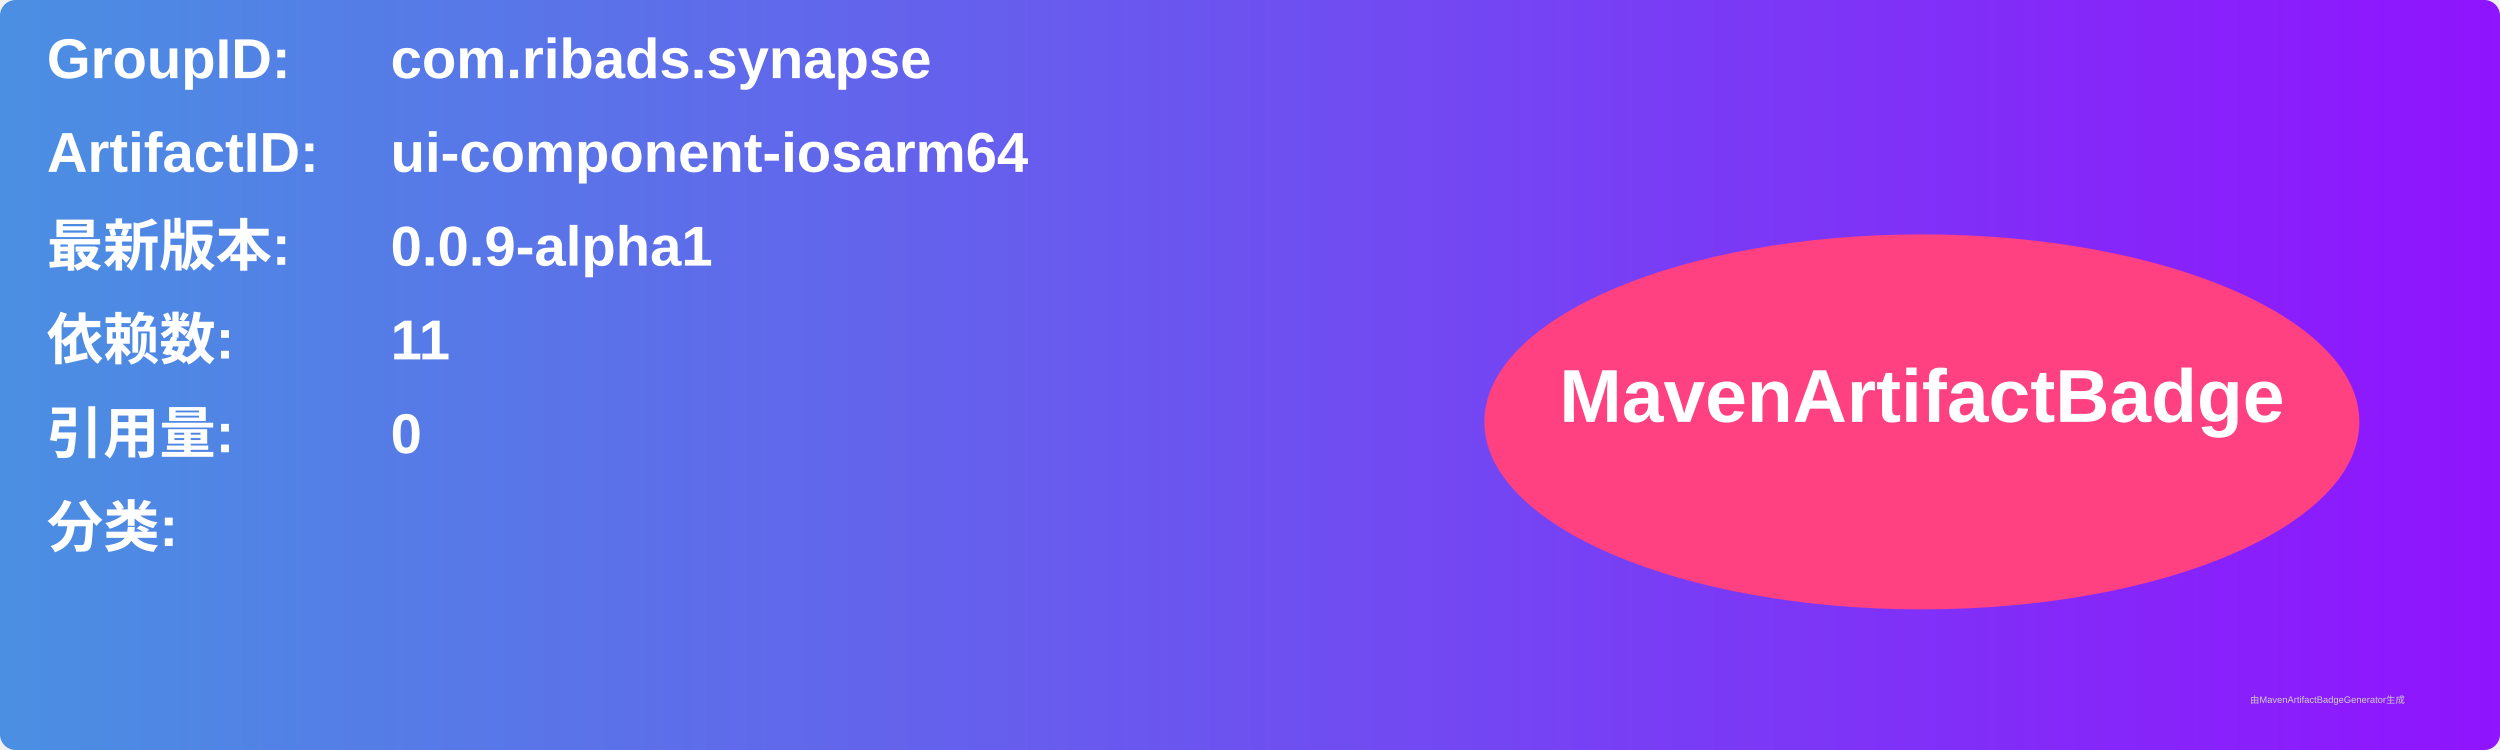
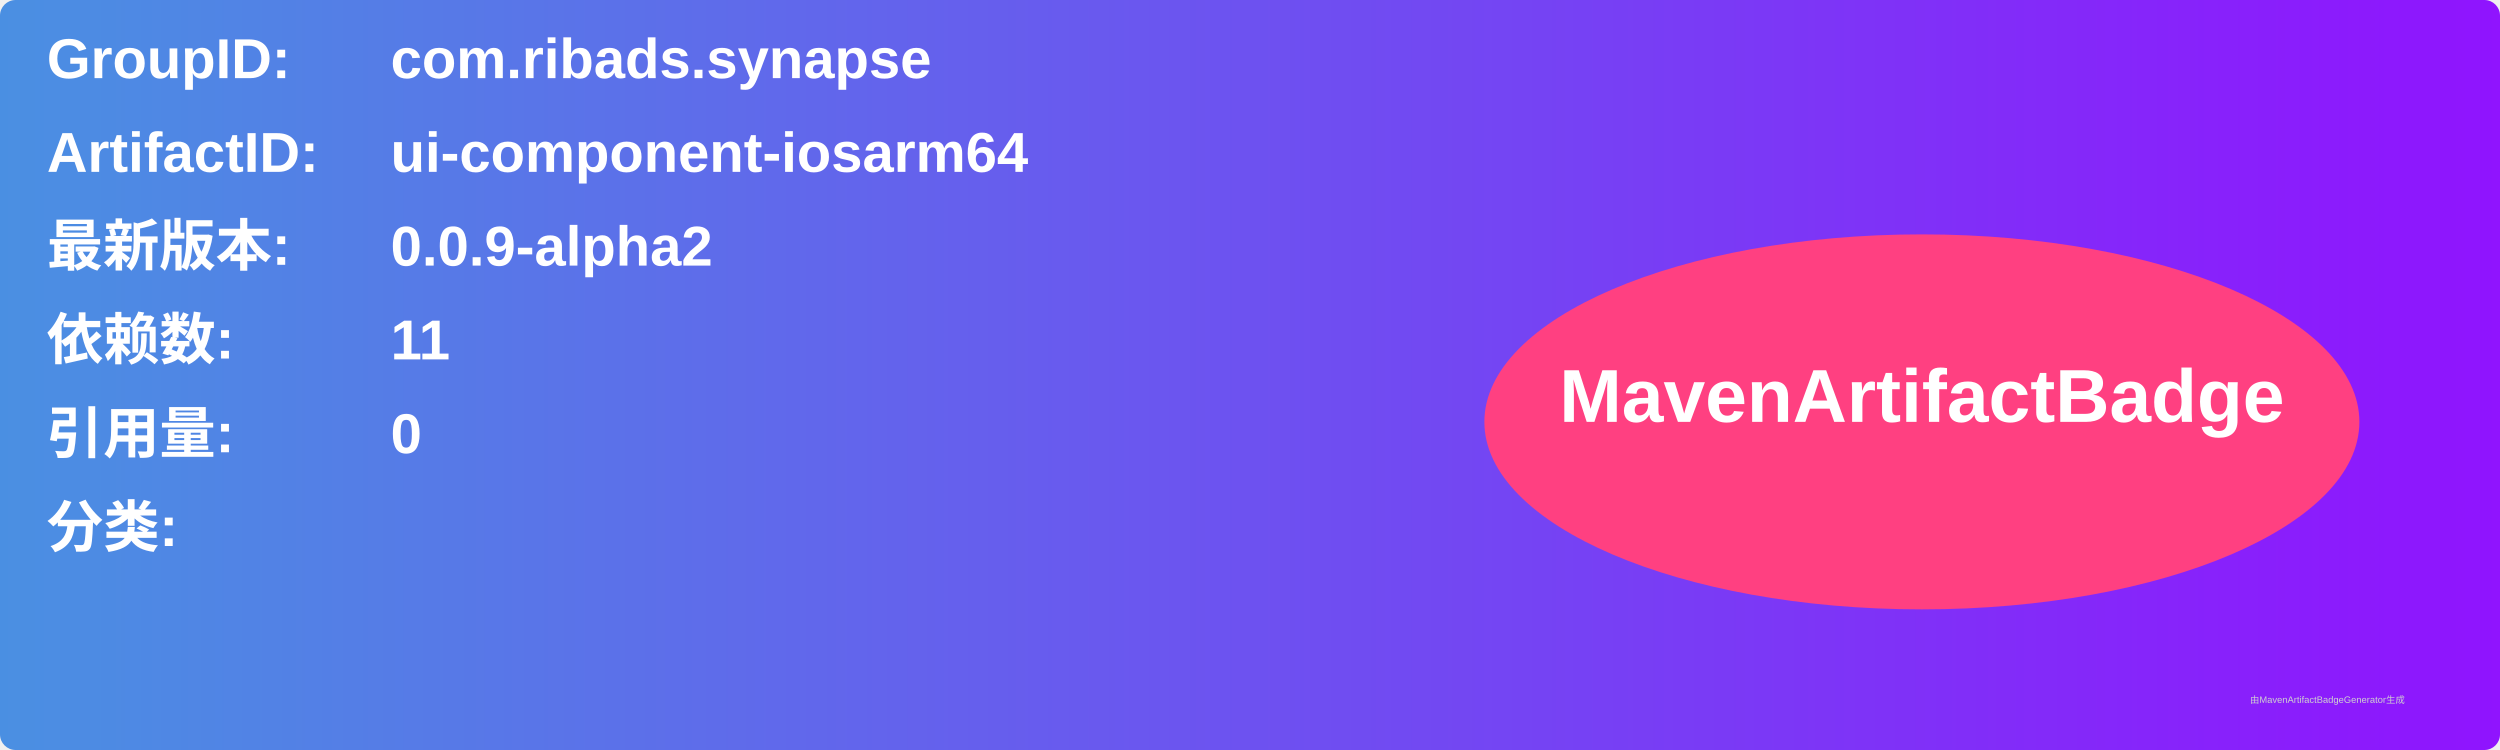
<svg xmlns="http://www.w3.org/2000/svg" width="800" height="240" viewBox="0 0 800 240">
  <linearGradient id="grad" x1="0%" y1="0%" x2="100%" y2="0%">
    <stop offset="0%" stop-color="#4a90e2" />
    <stop offset="100%" stop-color="#9013fe" />
  </linearGradient>
  <rect width="100%" height="100%" rx="5" ry="5" fill="url(#grad)" />
  <g transform="translate(15, 15)">
    <text x="0" y="10" font-family="Arial" font-size="18" fill="white" font-weight="bold" width="260">GroupID:</text>
    <text x="110" y="10" font-family="Arial" font-size="18" fill="white" font-weight="bold" width="460">com.ribads.synapse</text>
    <text x="0" y="40" font-family="Arial" font-size="18" fill="white" font-weight="bold" width="260">ArtifactID:</text>
    <text x="110" y="40" font-family="Arial" font-size="18" fill="white" font-weight="bold" width="460">ui-component-iosarm64</text>
    <text x="0" y="70" font-family="Arial" font-size="18" fill="white" font-weight="bold">最新版本:</text>
    <text x="110" y="70" font-family="Arial" font-size="18" fill="white" font-weight="bold">
-       <tspan font-weight="bold">0.0.9-alpha1</tspan>
+       <tspan font-weight="bold">0.0.9-alpha2</tspan>
    </text>
    <text x="0" y="100" font-family="Arial" font-size="18" fill="white" font-weight="bold">依赖数: </text>
    <text x="110" y="100" font-family="Arial" font-size="18" fill="white">
      <tspan font-weight="bold">11</tspan>
    </text>
    <text x="0" y="130" font-family="Arial" font-size="18" fill="white" font-weight="bold">引用量: </text>
    <text x="110" y="130" font-family="Arial" font-size="18" fill="white">
      <tspan font-weight="bold">0</tspan>
    </text>
    <text x="0" y="160" font-family="Arial" font-size="18" fill="white" font-weight="bold">分类:</text>
    <text x="10" y="190" font-family="Arial" font-size="10" fill="white">
      <tspan font-weight="bold" />
    </text>
    <ellipse cx="600" cy="120" rx="140" ry="60" fill="#ff4081" />
    <text x="600" y="120" text-anchor="middle" font-family="Arial" font-size="24" fill="white" font-weight="bold">MavenArtifactBadge</text>
  </g>
  <text x="720" y="225" font-family="Arial" font-size="3" fill="#d0d0d0">由MavenArtifactBadgeGenerator生成</text>
</svg>
